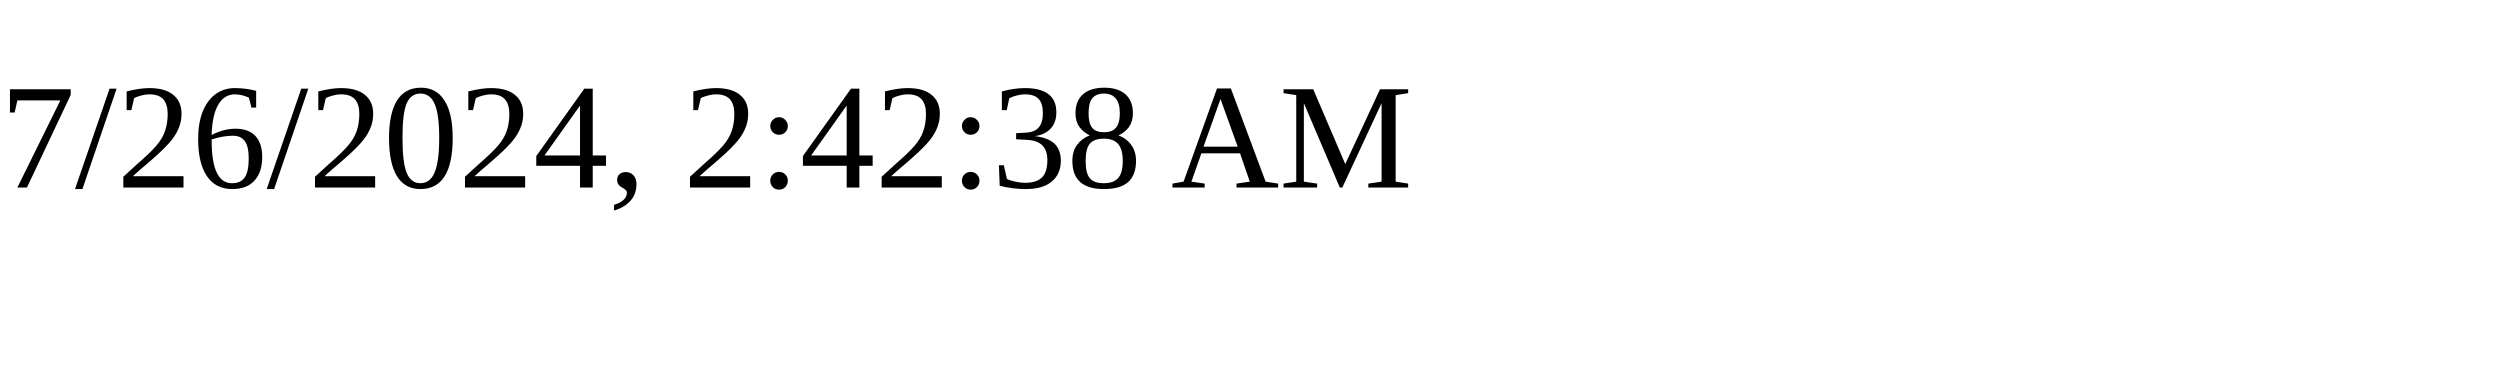
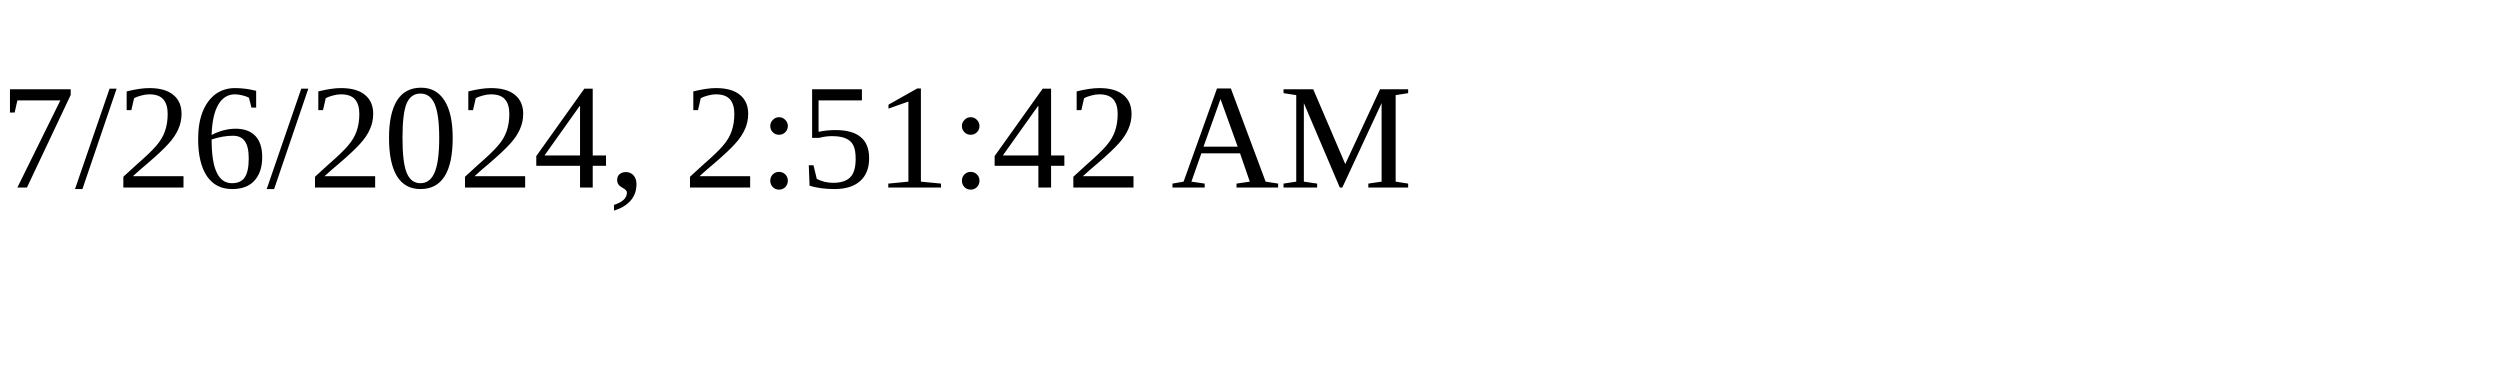
<svg xmlns="http://www.w3.org/2000/svg" height="30" width="200">
-   <text x="0" y="15">7/26/2024, 2:42:38 AM</text>
+   <text x="0" y="15">7/26/2024, 2:51:42 AM</text>
</svg>
